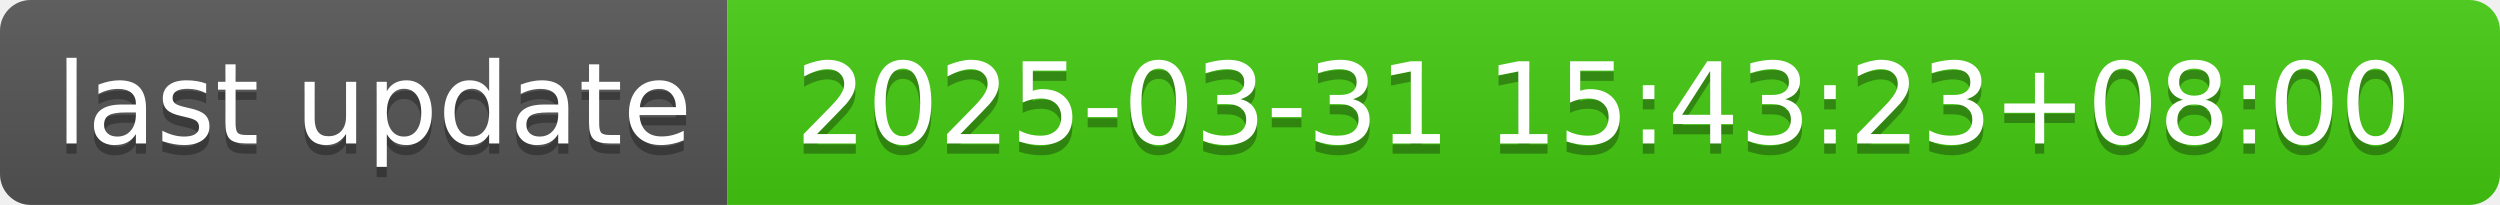
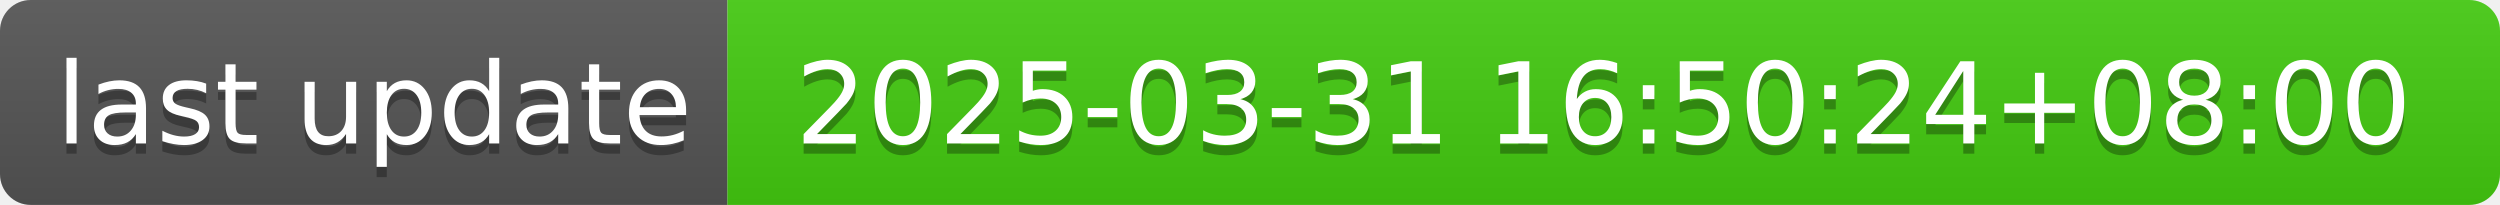
- <svg xmlns="http://www.w3.org/2000/svg" width="244" height="20" role="img" aria-label="last update: 2025-03-31 15:43:23+08:00">
+ <svg xmlns="http://www.w3.org/2000/svg" width="244" height="20" role="img" aria-label="last update: 2025-03-31 16:50:24+08:00">
  <linearGradient id="s" x2="0" y2="100%">
    <stop offset="0" stop-color="#bbb" stop-opacity=".1" />
    <stop offset="1" stop-opacity=".1" />
  </linearGradient>
  <clipPath id="r">
    <rect width="244" height="20" rx="3" fill="#fff" />
  </clipPath>
  <g clip-path="url(#r)">
    <rect width="71" height="20" fill="#555" />
    <rect x="71" width="173" height="20" fill="#4c1" />
    <rect width="244" height="20" fill="url(#s)" />
  </g>
  <g fill="#fff" text-anchor="middle" font-family="Verdana,Geneva,DejaVu Sans,sans-serif" text-rendering="geometricPrecision" font-size="110">
    <text aria-hidden="true" x="365" y="150" fill="#010101" fill-opacity=".3" transform="scale(.1)" textLength="610">last update</text>
    <text x="365" y="140" transform="scale(.1)" fill="#fff" textLength="610">last update</text>
-     <text aria-hidden="true" x="1565" y="150" fill="#010101" fill-opacity=".3" transform="scale(.1)" textLength="1630">2025-03-31 15:43:23+08:00</text>
-     <text x="1565" y="140" transform="scale(.1)" fill="#fff" textLength="1630">2025-03-31 15:43:23+08:00</text>
+     <text aria-hidden="true" x="1565" y="150" fill="#010101" fill-opacity=".3" transform="scale(.1)" textLength="1630">2025-03-31 16:50:24+08:00</text>
+     <text x="1565" y="140" transform="scale(.1)" fill="#fff" textLength="1630">2025-03-31 16:50:24+08:00</text>
  </g>
</svg>
